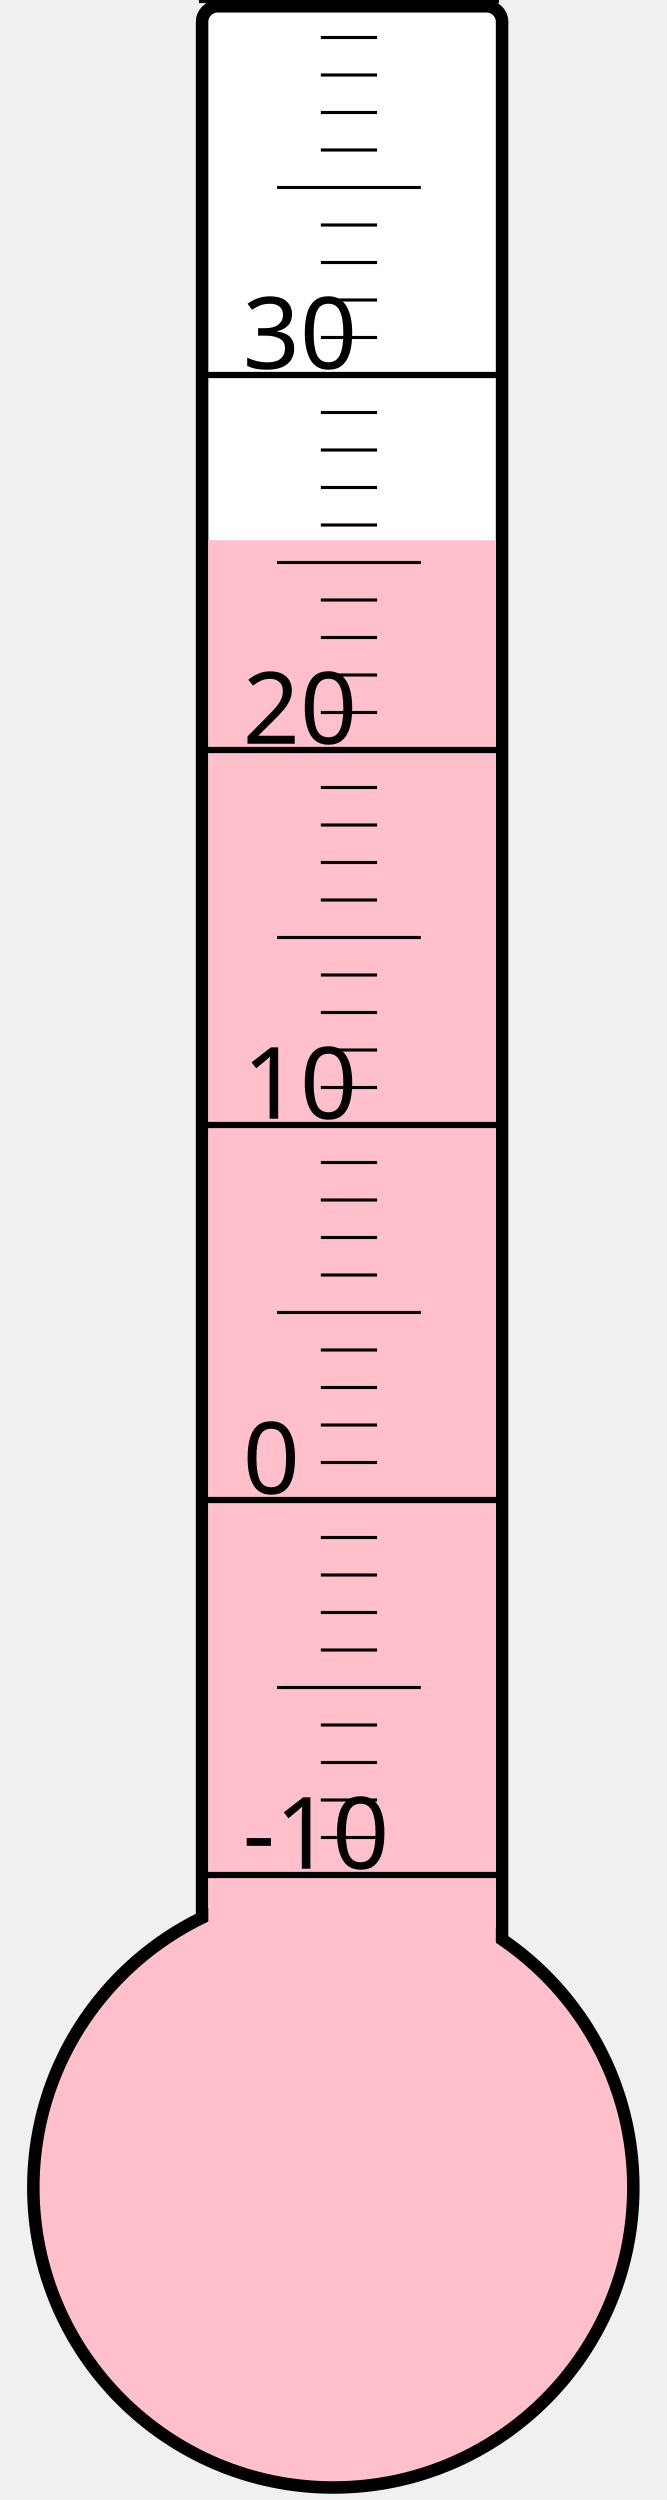
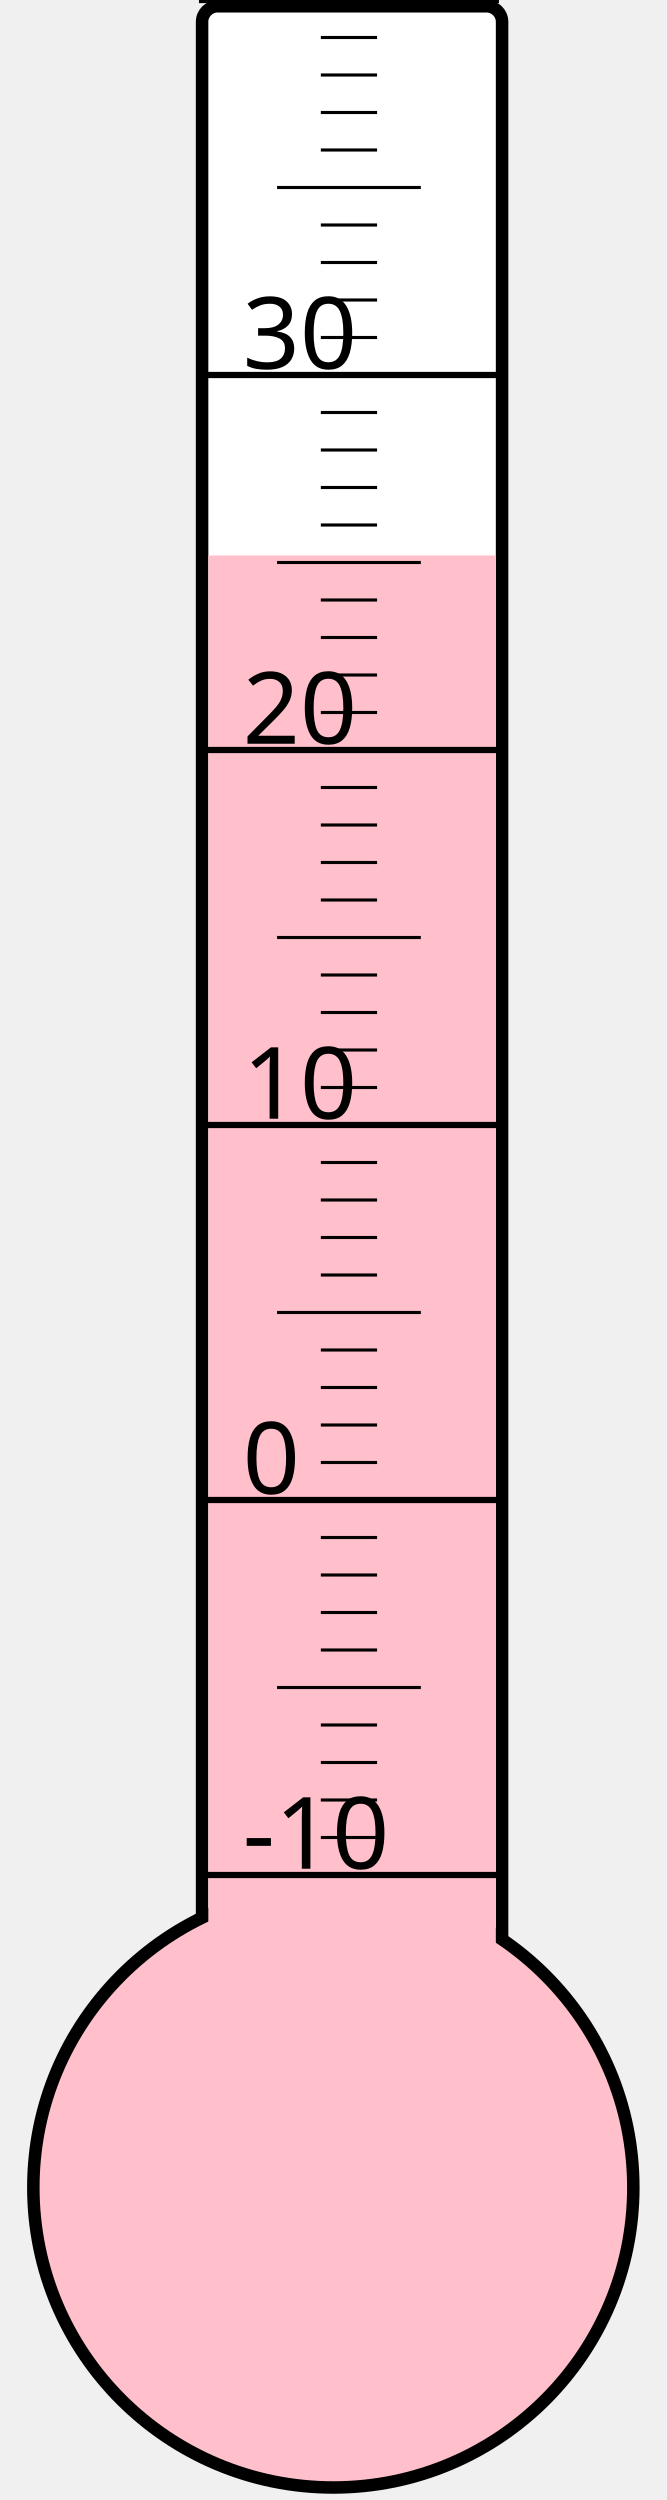
<svg xmlns="http://www.w3.org/2000/svg" width="40px" height="150px" viewBox="0 0 200 800">
  <rect width="200" height="800" x="0" y="0" style="fill: #ffffeb; fill-opacity: 0;" />
  <rect width="96" height="680" x="58" y="2" rx="5" ry="5" style="fill: white; fill-opacity: 1; stroke: black; stroke-width: 4;" />
  <circle cx="100" cy="700" r="96" style="fill: pink; stroke: black; stroke-width: 4;" />
-   <rect width="92" height="527.125" x="60" y="172.875" style="fill: pink; fill-opacity: 1; stroke-width: 0;" />
+   <rect width="92" height="522.25" x="60" y="177.75" style="fill: pink; fill-opacity: 1; stroke-width: 0;" />
  <text x="71" y="598" style="font-family: sans-serif; font-size: 24pt;">-10</text>
  <text x="71" y="478" style="font-family: sans-serif; font-size: 24pt;">0</text>
  <text x="71" y="358" style="font-family: sans-serif; font-size: 24pt;">10</text>
  <text x="71" y="238" style="font-family: sans-serif; font-size: 24pt;">20</text>
  <text x="71" y="118" style="font-family: sans-serif; font-size: 24pt;">30</text>
  <g style="stroke: black;">
    <line x1="57" y1="600" x2="153" y2="600" style="stroke-width: 2;" />
    <line x1="96" y1="588" x2="114" y2="588" style="stroke-width: 1;" />
    <line x1="96" y1="576" x2="114" y2="576" style="stroke-width: 1;" />
    <line x1="96" y1="564" x2="114" y2="564" style="stroke-width: 1;" />
    <line x1="96" y1="552" x2="114" y2="552" style="stroke-width: 1;" />
    <line x1="82" y1="540" x2="128" y2="540" style="stroke-width: 1;" />
    <line x1="96" y1="528" x2="114" y2="528" style="stroke-width: 1;" />
    <line x1="96" y1="516" x2="114" y2="516" style="stroke-width: 1;" />
    <line x1="96" y1="504" x2="114" y2="504" style="stroke-width: 1;" />
    <line x1="96" y1="492" x2="114" y2="492" style="stroke-width: 1;" />
    <line x1="57" y1="480" x2="153" y2="480" style="stroke-width: 2;" />
    <line x1="96" y1="468" x2="114" y2="468" style="stroke-width: 1;" />
    <line x1="96" y1="456" x2="114" y2="456" style="stroke-width: 1;" />
    <line x1="96" y1="444" x2="114" y2="444" style="stroke-width: 1;" />
    <line x1="96" y1="432" x2="114" y2="432" style="stroke-width: 1;" />
    <line x1="82" y1="420" x2="128" y2="420" style="stroke-width: 1;" />
    <line x1="96" y1="408" x2="114" y2="408" style="stroke-width: 1;" />
    <line x1="96" y1="396" x2="114" y2="396" style="stroke-width: 1;" />
    <line x1="96" y1="384" x2="114" y2="384" style="stroke-width: 1;" />
    <line x1="96" y1="372" x2="114" y2="372" style="stroke-width: 1;" />
    <line x1="57" y1="360" x2="153" y2="360" style="stroke-width: 2;" />
    <line x1="96" y1="348" x2="114" y2="348" style="stroke-width: 1;" />
    <line x1="96" y1="336" x2="114" y2="336" style="stroke-width: 1;" />
    <line x1="96" y1="324" x2="114" y2="324" style="stroke-width: 1;" />
    <line x1="96" y1="312" x2="114" y2="312" style="stroke-width: 1;" />
    <line x1="82" y1="300" x2="128" y2="300" style="stroke-width: 1;" />
    <line x1="96" y1="288" x2="114" y2="288" style="stroke-width: 1;" />
    <line x1="96" y1="276" x2="114" y2="276" style="stroke-width: 1;" />
    <line x1="96" y1="264" x2="114" y2="264" style="stroke-width: 1;" />
    <line x1="96" y1="252" x2="114" y2="252" style="stroke-width: 1;" />
    <line x1="57" y1="240" x2="153" y2="240" style="stroke-width: 2;" />
    <line x1="96" y1="228" x2="114" y2="228" style="stroke-width: 1;" />
    <line x1="96" y1="216" x2="114" y2="216" style="stroke-width: 1;" />
    <line x1="96" y1="204" x2="114" y2="204" style="stroke-width: 1;" />
    <line x1="96" y1="192" x2="114" y2="192" style="stroke-width: 1;" />
    <line x1="82" y1="180" x2="128" y2="180" style="stroke-width: 1;" />
    <line x1="96" y1="168" x2="114" y2="168" style="stroke-width: 1;" />
    <line x1="96" y1="156" x2="114" y2="156" style="stroke-width: 1;" />
    <line x1="96" y1="144" x2="114" y2="144" style="stroke-width: 1;" />
    <line x1="96" y1="132" x2="114" y2="132" style="stroke-width: 1;" />
    <line x1="57" y1="120" x2="153" y2="120" style="stroke-width: 2;" />
    <line x1="96" y1="108" x2="114" y2="108" style="stroke-width: 1;" />
    <line x1="96" y1="96" x2="114" y2="96" style="stroke-width: 1;" />
    <line x1="96" y1="84" x2="114" y2="84" style="stroke-width: 1;" />
    <line x1="96" y1="72" x2="114" y2="72" style="stroke-width: 1;" />
    <line x1="82" y1="60" x2="128" y2="60" style="stroke-width: 1;" />
    <line x1="96" y1="48" x2="114" y2="48" style="stroke-width: 1;" />
    <line x1="96" y1="36" x2="114" y2="36" style="stroke-width: 1;" />
    <line x1="96" y1="24" x2="114" y2="24" style="stroke-width: 1;" />
    <line x1="96" y1="12" x2="114" y2="12" style="stroke-width: 1;" />
    <line x1="57" y1="0" x2="153" y2="0" style="stroke-width: 2;" />
  </g>
</svg>
